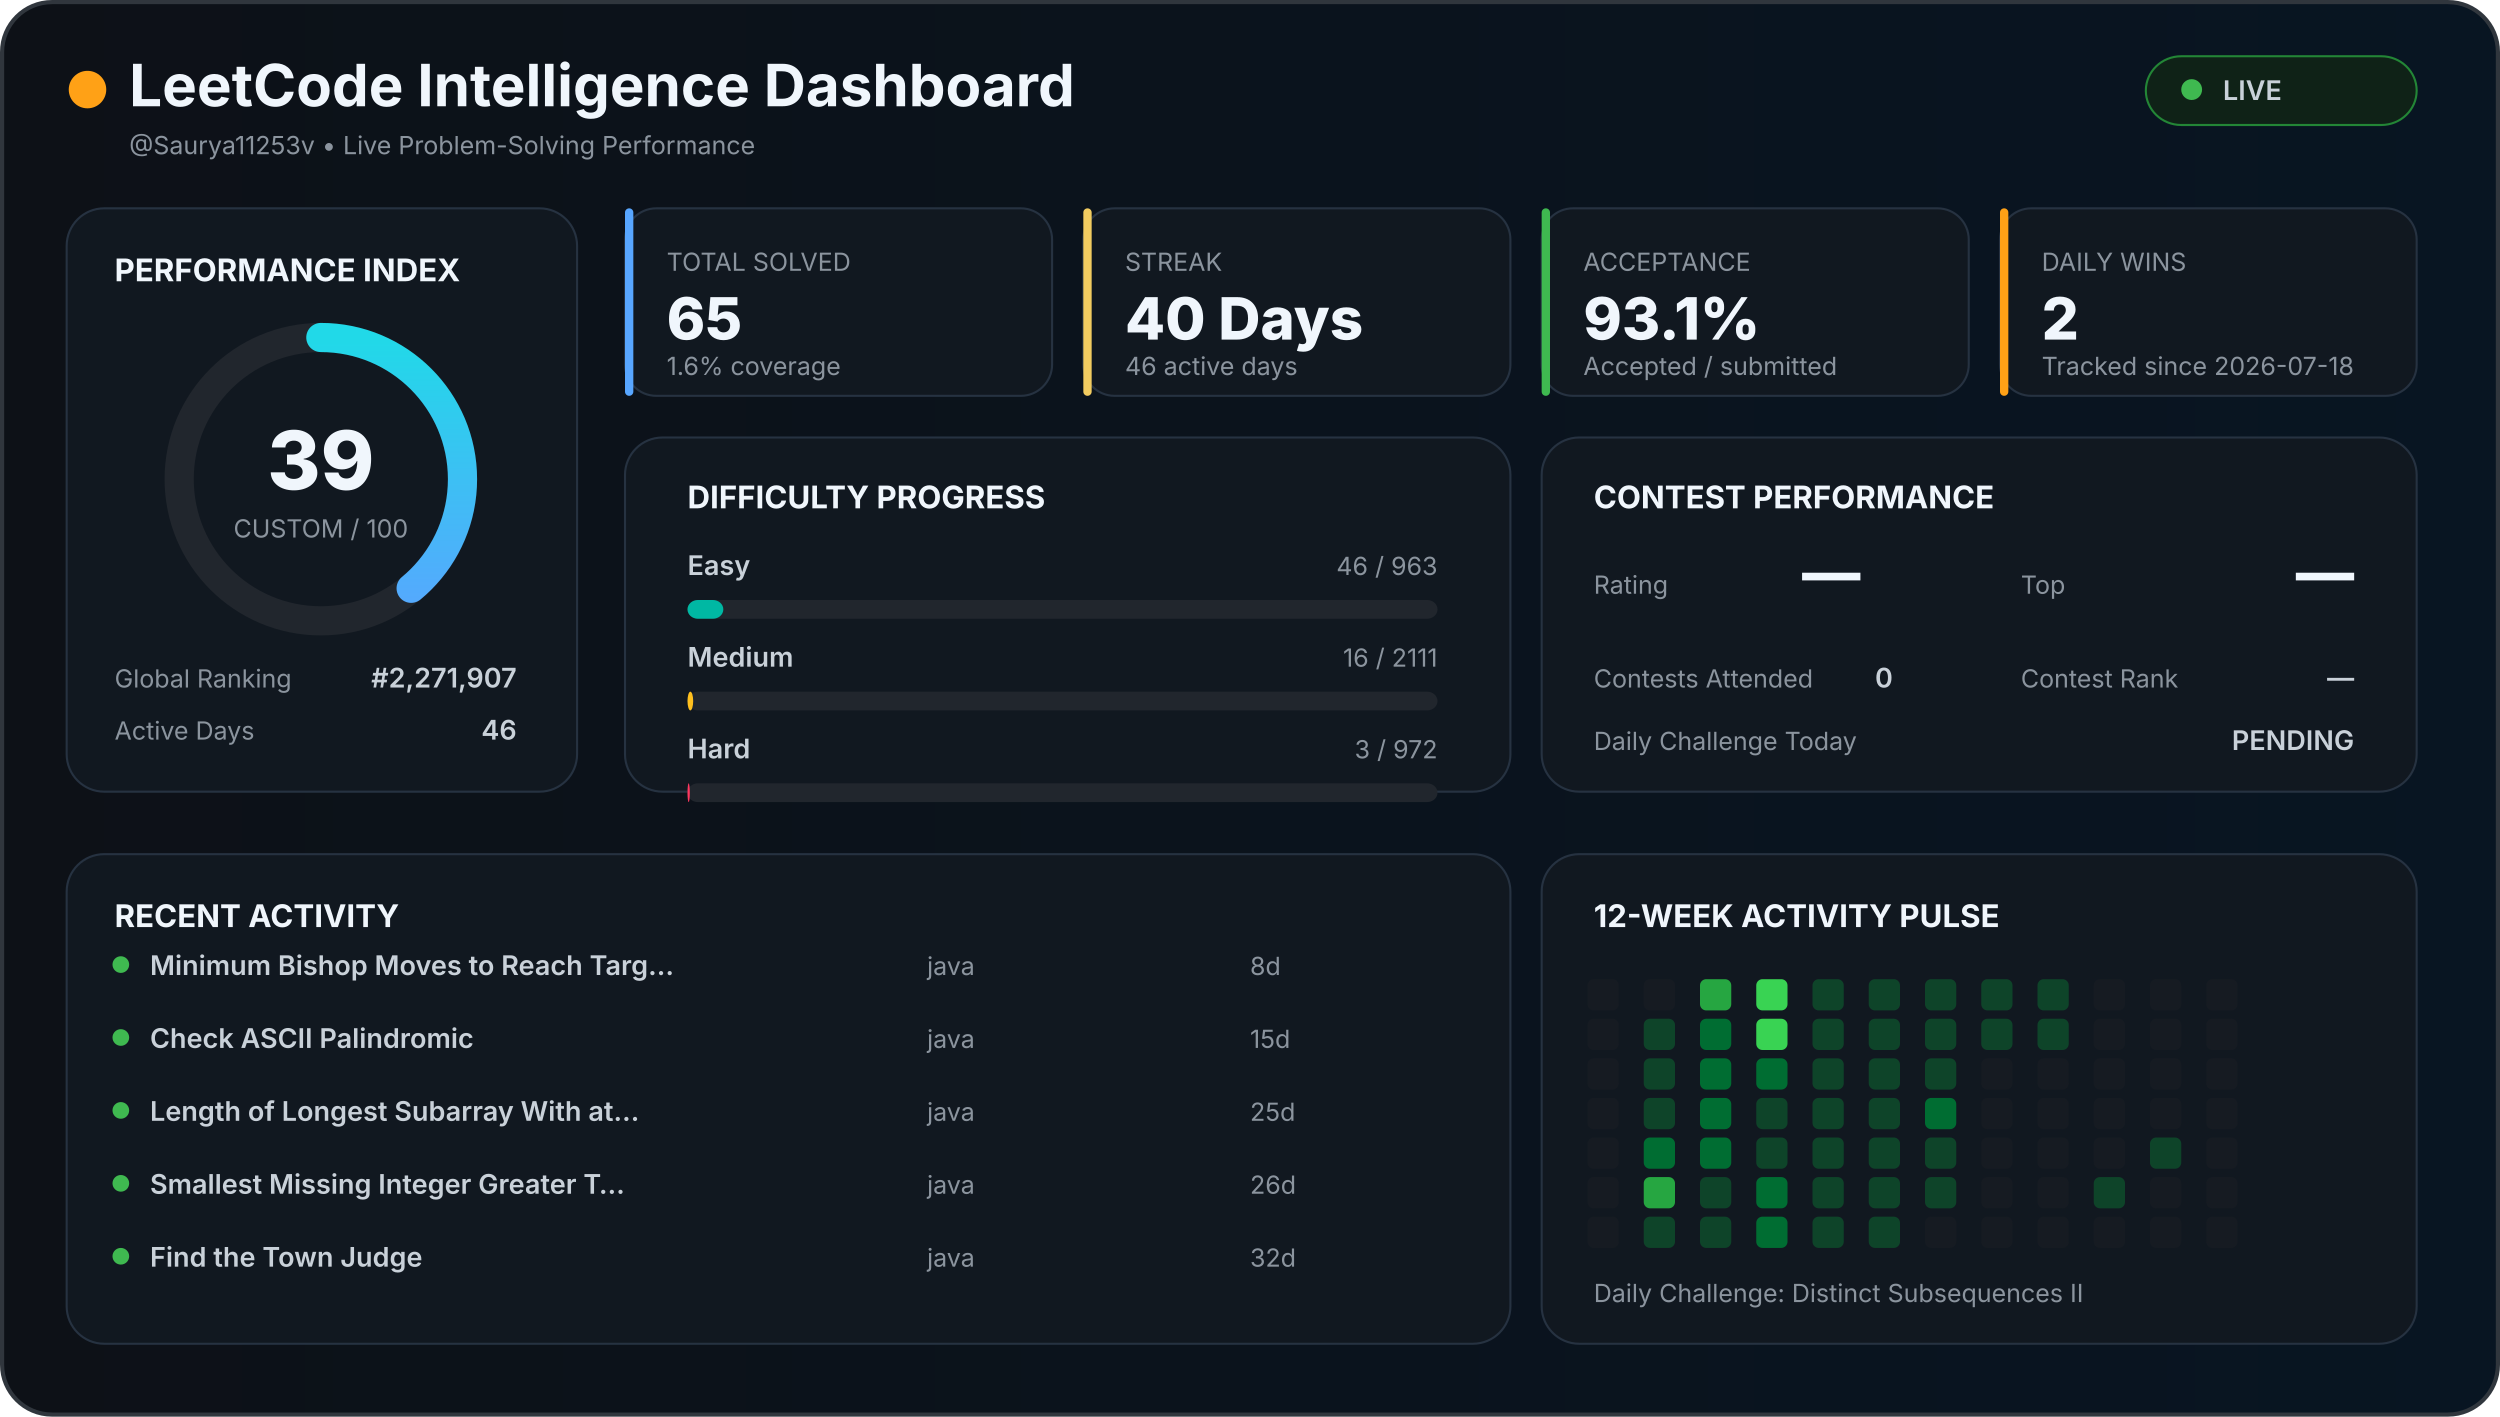
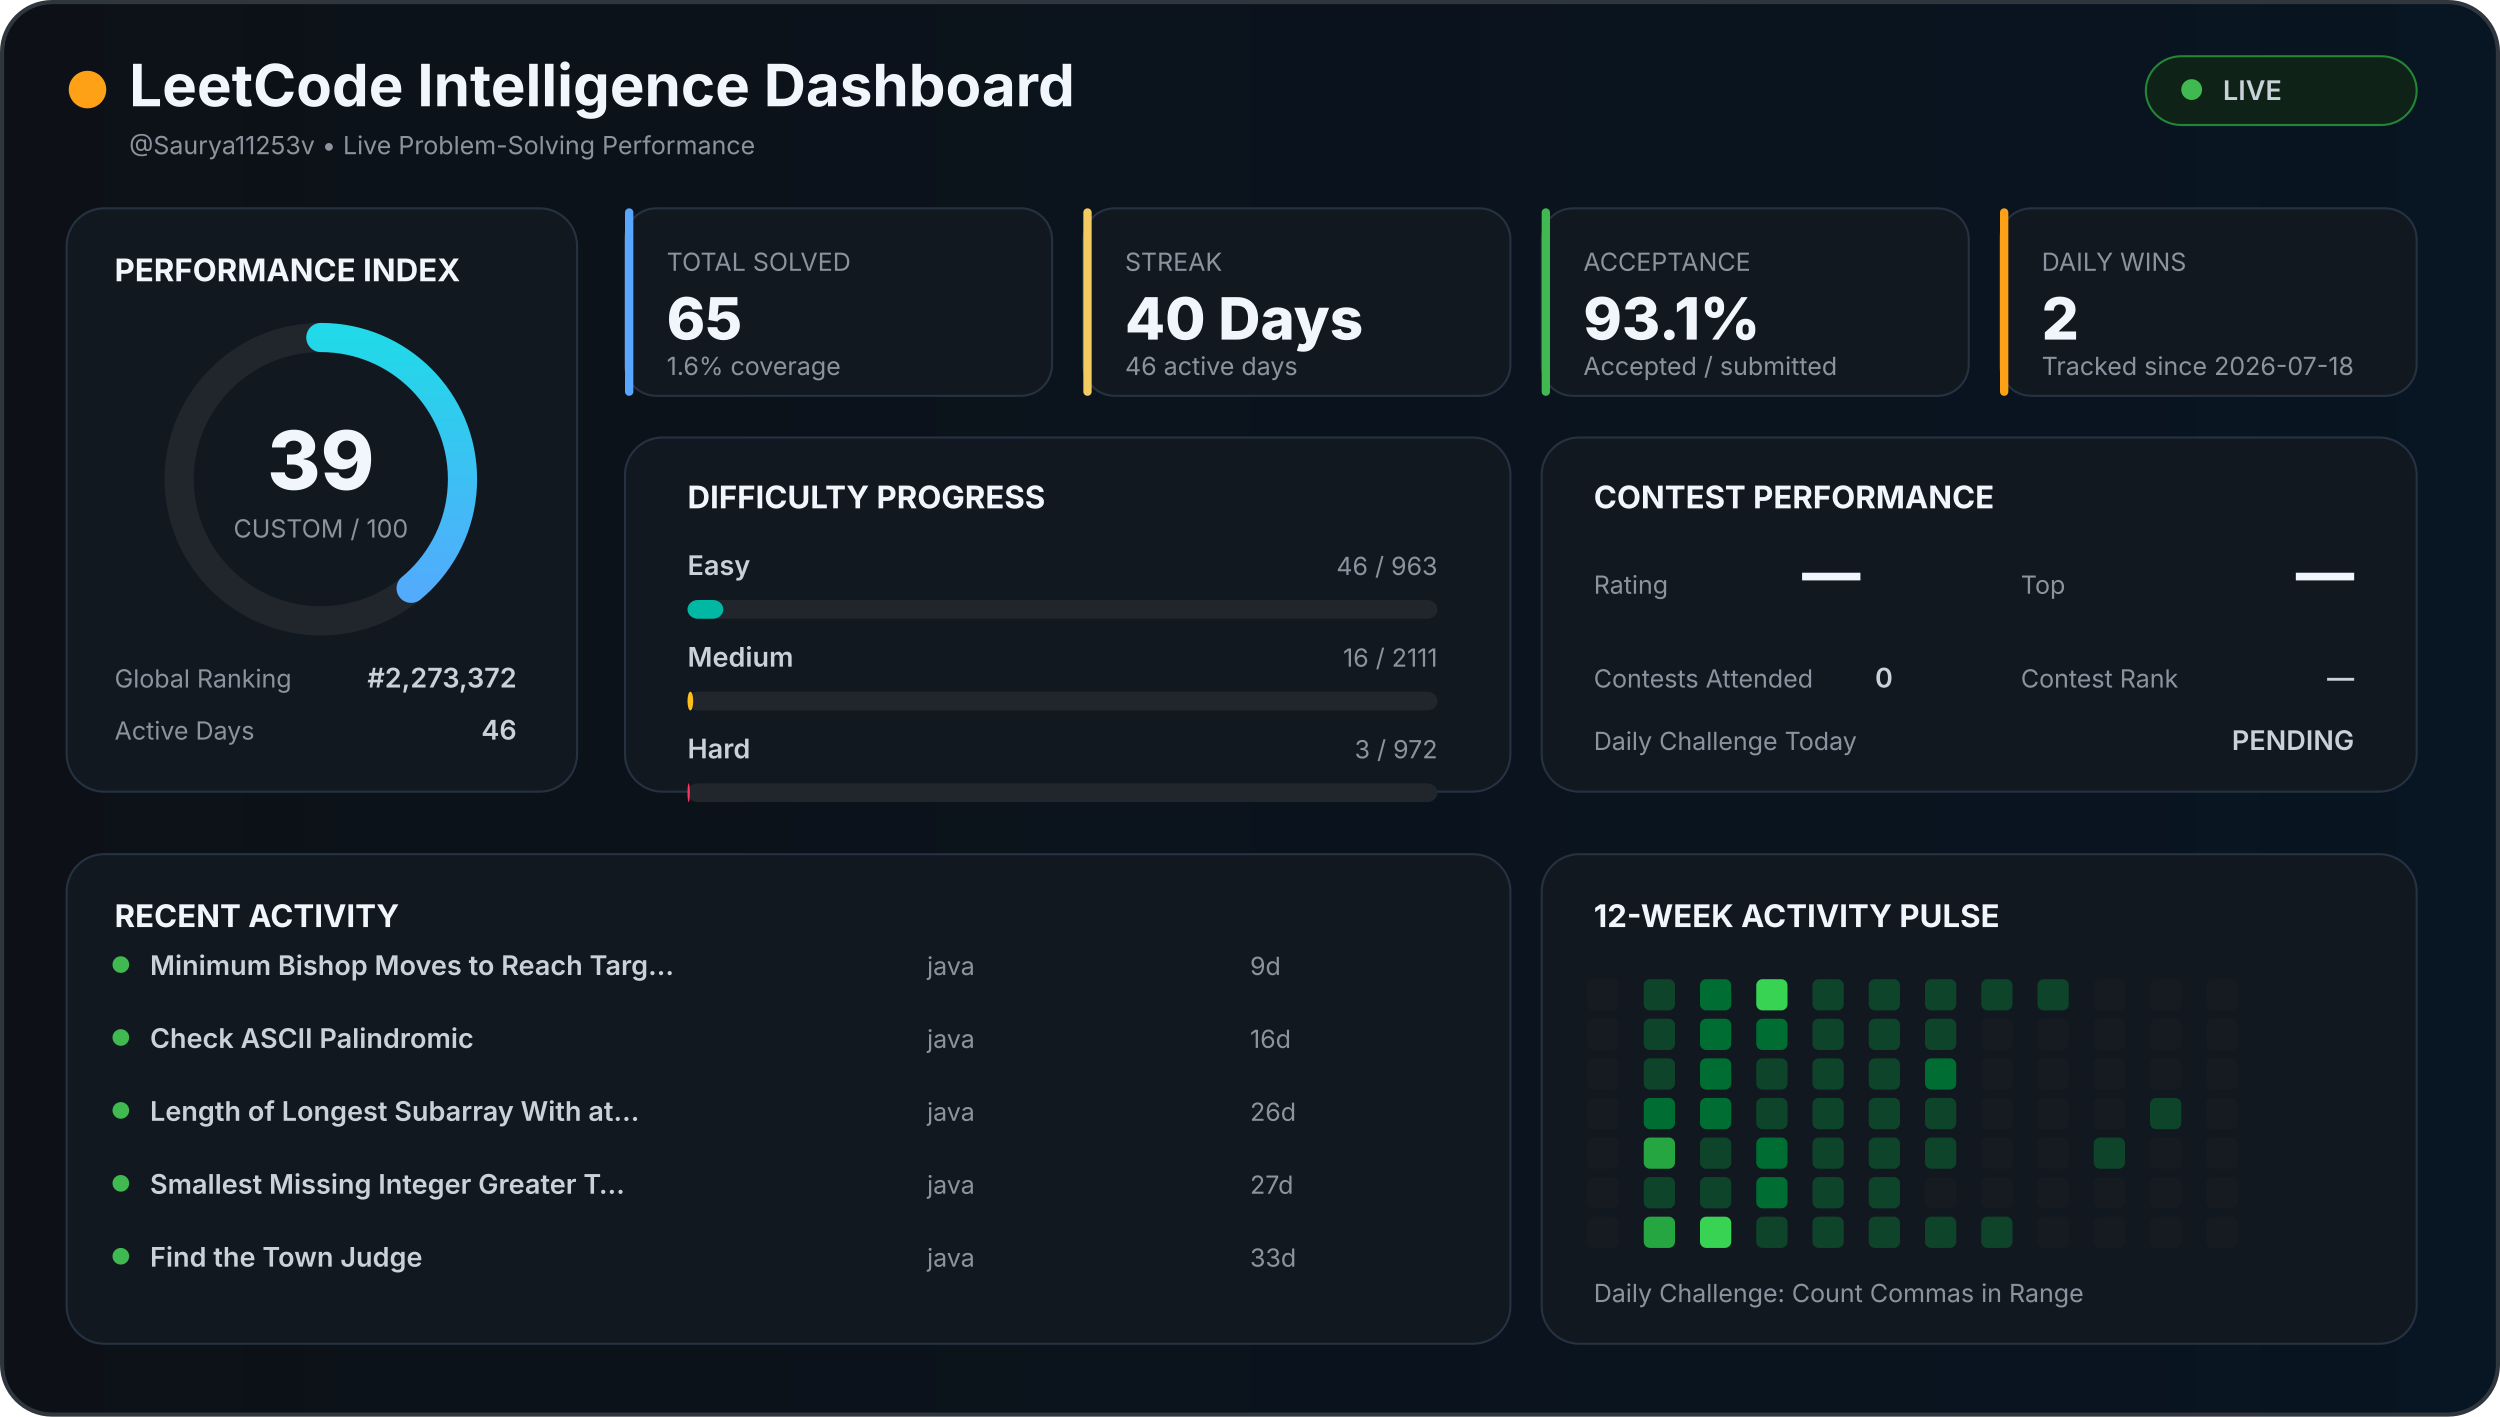
<svg xmlns="http://www.w3.org/2000/svg" width="1200" height="680" viewBox="0 0 1200 680">
  <defs>
    <linearGradient id="background" x1="0" x2="1">
      <stop offset="0%" stop-color="#0d1117" />
      <stop offset="100%" stop-color="#081522" />
    </linearGradient>
    <linearGradient id="accent" x1="0" x2="1">
      <stop stop-color="#58a6ff" />
      <stop offset="100%" stop-color="#21d9e8" />
    </linearGradient>
    <style>

    text {
      font-family:
        Inter,
        Arial,
        sans-serif;
    }

    .title {
      fill: #f0f6fc;
      font-size: 28px;
      font-weight: 700;
    }

    .section {
      fill: #f0f6fc;
      font-size: 15px;
      font-weight: 700;
    }

    .big {
      fill: #f0f6fc;
      font-size: 28px;
      font-weight: 800;
    }

    .normal {
      fill: #c9d1d9;
      font-size: 13px;
      font-weight: 600;
    }

    .muted {
      fill: #8b949e;
      font-size: 12px;
    }

    .score {
      fill: #f0f6fc;
      font-size: 39px;
      font-weight: 800;
    }

  </style>
  </defs>
  <rect x="1" y="1" width="1198" height="678" rx="24" fill="url(#background)" stroke="#30363d" stroke-width="2" />
  <circle cx="42" cy="43" r="9" fill="#ffa116" />
  <text x="62" y="51" class="title">
  LeetCode Intelligence Dashboard
</text>
  <text x="62" y="74" class="muted">
  @Saurya11253v • Live Problem-Solving Performance
</text>
  <rect x="1030" y="27" width="130" height="33" rx="17" fill="#0f2217" stroke="#238636" />
  <circle cx="1052" cy="43" r="5" fill="#3fb950" />
  <text x="1067" y="48" class="normal">
  LIVE
</text>
  <rect x="32" y="100" width="245" height="280" rx="18" fill="#111820" stroke="#263241" />
  <text x="55" y="135" class="section">
  PERFORMANCE INDEX
</text>
  <circle cx="154" cy="230" r="68" fill="none" stroke="#21262d" stroke-width="14" />
  <circle cx="154" cy="230" r="68" fill="none" stroke="url(#accent)" stroke-width="14" stroke-linecap="round" stroke-dasharray="427.257" stroke-dashoffset="260.627" transform="rotate(-90 154 230)" />
  <text x="154" y="235" text-anchor="middle" class="score">
  39
</text>
  <text x="154" y="258" text-anchor="middle" class="muted">
  CUSTOM / 100
</text>
  <text x="55" y="330" class="muted">
  Global Ranking
</text>
  <text x="248" y="330" text-anchor="end" class="normal">
-   #2,271,907
+   #2,273,372
</text>
  <text x="55" y="355" class="muted">
  Active Days
</text>
  <text x="248" y="355" text-anchor="end" class="normal">
  46
</text>
  <rect x="300" y="100" width="205" height="90" rx="15" fill="#111820" stroke="#263241" />
  <rect x="300" y="100" width="4" height="90" rx="2" fill="#58a6ff" />
  <text x="320" y="130" class="muted">
    TOTAL SOLVED
  </text>
  <text x="320" y="163" class="big">
    65
  </text>
  <text x="320" y="180" class="muted">
    1.6% coverage
  </text>
  <rect x="520" y="100" width="205" height="90" rx="15" fill="#111820" stroke="#263241" />
  <rect x="520" y="100" width="4" height="90" rx="2" fill="#f2cc60" />
  <text x="540" y="130" class="muted">
    STREAK
  </text>
  <text x="540" y="163" class="big">
    40 Days
  </text>
  <text x="540" y="180" class="muted">
    46 active days
  </text>
  <rect x="740" y="100" width="205" height="90" rx="15" fill="#111820" stroke="#263241" />
  <rect x="740" y="100" width="4" height="90" rx="2" fill="#3fb950" />
  <text x="760" y="130" class="muted">
    ACCEPTANCE
  </text>
  <text x="760" y="163" class="big">
    93.1%
  </text>
  <text x="760" y="180" class="muted">
    Accepted / submitted
  </text>
  <rect x="960" y="100" width="200" height="90" rx="15" fill="#111820" stroke="#263241" />
  <rect x="960" y="100" width="4" height="90" rx="2" fill="#ffa116" />
  <text x="980" y="130" class="muted">
    DAILY WINS
  </text>
  <text x="980" y="163" class="big">
    2
  </text>
  <text x="980" y="180" class="muted">
    Tracked since 2026-07-18
  </text>
  <rect x="300" y="210" width="425" height="170" rx="18" fill="#111820" stroke="#263241" />
  <text x="330" y="244" class="section">
  DIFFICULTY PROGRESS
</text>
  <text x="330" y="276" class="normal">
    Easy
  </text>
  <text x="690" y="276" text-anchor="end" class="muted">
    46 / 963
  </text>
  <rect x="330" y="288" width="360" height="9" rx="5" fill="#21262d" />
  <rect x="330" y="288" width="17.196" height="9" rx="5" fill="#00b8a3" />
  <text x="330" y="320" class="normal">
    Medium
  </text>
  <text x="690" y="320" text-anchor="end" class="muted">
    16 / 2111
  </text>
  <rect x="330" y="332" width="360" height="9" rx="5" fill="#21262d" />
  <rect x="330" y="332" width="2.729" height="9" rx="5" fill="#ffc01e" />
  <text x="330" y="364" class="normal">
    Hard
  </text>
  <text x="690" y="364" text-anchor="end" class="muted">
    3 / 972
  </text>
  <rect x="330" y="376" width="360" height="9" rx="5" fill="#21262d" />
  <rect x="330" y="376" width="1.111" height="9" rx="5" fill="#ff375f" />
  <rect x="740" y="210" width="420" height="170" rx="18" fill="#111820" stroke="#263241" />
  <text x="765" y="244" class="section">
  CONTEST PERFORMANCE
</text>
  <text x="765" y="285" class="muted">
  Rating
</text>
  <text x="865" y="285" class="big">
  —
</text>
  <text x="970" y="285" class="muted">
  Top
</text>
  <text x="1130" y="285" text-anchor="end" class="big">
  —
</text>
  <text x="765" y="330" class="muted">
  Contests Attended
</text>
  <text x="900" y="330" class="normal">
  0
</text>
  <text x="970" y="330" class="muted">
  Contest Rank
</text>
  <text x="1130" y="330" text-anchor="end" class="normal">
  —
</text>
  <text x="765" y="360" class="muted">
  Daily Challenge Today
</text>
  <text x="1130" y="360" text-anchor="end" class="normal" fill="#f2cc60">
  PENDING
</text>
  <rect x="32" y="410" width="693" height="235" rx="18" fill="#111820" stroke="#263241" />
  <text x="55" y="445" class="section">
  RECENT ACTIVITY
</text>
  <circle cx="58" cy="463" r="4" fill="#3fb950" />
  <text x="72" y="468" class="normal">
        Minimum Bishop Moves to Reach Targ…
      </text>
  <text x="445" y="468" class="muted">
        java
      </text>
  <text x="600" y="468" class="muted">
-         8d
+         9d
      </text>
  <circle cx="58" cy="498" r="4" fill="#3fb950" />
  <text x="72" y="503" class="normal">
        Check ASCII Palindromic
      </text>
  <text x="445" y="503" class="muted">
        java
      </text>
  <text x="600" y="503" class="muted">
-         15d
+         16d
      </text>
  <circle cx="58" cy="533" r="4" fill="#3fb950" />
  <text x="72" y="538" class="normal">
        Length of Longest Subarray With at…
      </text>
  <text x="445" y="538" class="muted">
        java
      </text>
  <text x="600" y="538" class="muted">
-         25d
+         26d
      </text>
  <circle cx="58" cy="568" r="4" fill="#3fb950" />
  <text x="72" y="573" class="normal">
        Smallest Missing Integer Greater T…
      </text>
  <text x="445" y="573" class="muted">
        java
      </text>
  <text x="600" y="573" class="muted">
-         26d
+         27d
      </text>
  <circle cx="58" cy="603" r="4" fill="#3fb950" />
  <text x="72" y="608" class="normal">
        Find the Town Judge
      </text>
  <text x="445" y="608" class="muted">
        java
      </text>
  <text x="600" y="608" class="muted">
-         32d
+         33d
      </text>
  <rect x="740" y="410" width="420" height="235" rx="18" fill="#111820" stroke="#263241" />
  <text x="765" y="445" class="section">
  12-WEEK ACTIVITY PULSE
</text>
  <rect x="762" y="470" width="15" height="15" rx="3" fill="#161b22" />
  <rect x="762" y="489" width="15" height="15" rx="3" fill="#161b22" />
  <rect x="762" y="508" width="15" height="15" rx="3" fill="#161b22" />
  <rect x="762" y="527" width="15" height="15" rx="3" fill="#161b22" />
  <rect x="762" y="546" width="15" height="15" rx="3" fill="#161b22" />
  <rect x="762" y="565" width="15" height="15" rx="3" fill="#161b22" />
  <rect x="762" y="584" width="15" height="15" rx="3" fill="#161b22" />
-   <rect x="789" y="470" width="15" height="15" rx="3" fill="#161b22" />
+   <rect x="789" y="470" width="15" height="15" rx="3" fill="#0e4429" />
  <rect x="789" y="489" width="15" height="15" rx="3" fill="#0e4429" />
  <rect x="789" y="508" width="15" height="15" rx="3" fill="#0e4429" />
-   <rect x="789" y="527" width="15" height="15" rx="3" fill="#0e4429" />
-   <rect x="789" y="546" width="15" height="15" rx="3" fill="#006d32" />
-   <rect x="789" y="565" width="15" height="15" rx="3" fill="#26a641" />
-   <rect x="789" y="584" width="15" height="15" rx="3" fill="#0e4429" />
-   <rect x="816" y="470" width="15" height="15" rx="3" fill="#26a641" />
+   <rect x="789" y="527" width="15" height="15" rx="3" fill="#006d32" />
+   <rect x="789" y="546" width="15" height="15" rx="3" fill="#26a641" />
+   <rect x="789" y="565" width="15" height="15" rx="3" fill="#0e4429" />
+   <rect x="789" y="584" width="15" height="15" rx="3" fill="#26a641" />
+   <rect x="816" y="470" width="15" height="15" rx="3" fill="#006d32" />
  <rect x="816" y="489" width="15" height="15" rx="3" fill="#006d32" />
  <rect x="816" y="508" width="15" height="15" rx="3" fill="#006d32" />
  <rect x="816" y="527" width="15" height="15" rx="3" fill="#006d32" />
-   <rect x="816" y="546" width="15" height="15" rx="3" fill="#006d32" />
+   <rect x="816" y="546" width="15" height="15" rx="3" fill="#0e4429" />
  <rect x="816" y="565" width="15" height="15" rx="3" fill="#0e4429" />
-   <rect x="816" y="584" width="15" height="15" rx="3" fill="#0e4429" />
+   <rect x="816" y="584" width="15" height="15" rx="3" fill="#39d353" />
  <rect x="843" y="470" width="15" height="15" rx="3" fill="#39d353" />
-   <rect x="843" y="489" width="15" height="15" rx="3" fill="#39d353" />
-   <rect x="843" y="508" width="15" height="15" rx="3" fill="#006d32" />
+   <rect x="843" y="489" width="15" height="15" rx="3" fill="#006d32" />
+   <rect x="843" y="508" width="15" height="15" rx="3" fill="#0e4429" />
  <rect x="843" y="527" width="15" height="15" rx="3" fill="#0e4429" />
-   <rect x="843" y="546" width="15" height="15" rx="3" fill="#0e4429" />
+   <rect x="843" y="546" width="15" height="15" rx="3" fill="#006d32" />
  <rect x="843" y="565" width="15" height="15" rx="3" fill="#006d32" />
-   <rect x="843" y="584" width="15" height="15" rx="3" fill="#006d32" />
+   <rect x="843" y="584" width="15" height="15" rx="3" fill="#0e4429" />
  <rect x="870" y="470" width="15" height="15" rx="3" fill="#0e4429" />
  <rect x="870" y="489" width="15" height="15" rx="3" fill="#0e4429" />
  <rect x="870" y="508" width="15" height="15" rx="3" fill="#0e4429" />
  <rect x="870" y="527" width="15" height="15" rx="3" fill="#0e4429" />
  <rect x="870" y="546" width="15" height="15" rx="3" fill="#0e4429" />
  <rect x="870" y="565" width="15" height="15" rx="3" fill="#0e4429" />
  <rect x="870" y="584" width="15" height="15" rx="3" fill="#0e4429" />
  <rect x="897" y="470" width="15" height="15" rx="3" fill="#0e4429" />
  <rect x="897" y="489" width="15" height="15" rx="3" fill="#0e4429" />
  <rect x="897" y="508" width="15" height="15" rx="3" fill="#0e4429" />
  <rect x="897" y="527" width="15" height="15" rx="3" fill="#0e4429" />
  <rect x="897" y="546" width="15" height="15" rx="3" fill="#0e4429" />
  <rect x="897" y="565" width="15" height="15" rx="3" fill="#0e4429" />
  <rect x="897" y="584" width="15" height="15" rx="3" fill="#0e4429" />
  <rect x="924" y="470" width="15" height="15" rx="3" fill="#0e4429" />
  <rect x="924" y="489" width="15" height="15" rx="3" fill="#0e4429" />
-   <rect x="924" y="508" width="15" height="15" rx="3" fill="#0e4429" />
-   <rect x="924" y="527" width="15" height="15" rx="3" fill="#006d32" />
+   <rect x="924" y="508" width="15" height="15" rx="3" fill="#006d32" />
+   <rect x="924" y="527" width="15" height="15" rx="3" fill="#0e4429" />
  <rect x="924" y="546" width="15" height="15" rx="3" fill="#0e4429" />
-   <rect x="924" y="565" width="15" height="15" rx="3" fill="#0e4429" />
-   <rect x="924" y="584" width="15" height="15" rx="3" fill="#161b22" />
+   <rect x="924" y="565" width="15" height="15" rx="3" fill="#161b22" />
+   <rect x="924" y="584" width="15" height="15" rx="3" fill="#0e4429" />
  <rect x="951" y="470" width="15" height="15" rx="3" fill="#0e4429" />
-   <rect x="951" y="489" width="15" height="15" rx="3" fill="#0e4429" />
+   <rect x="951" y="489" width="15" height="15" rx="3" fill="#161b22" />
  <rect x="951" y="508" width="15" height="15" rx="3" fill="#161b22" />
  <rect x="951" y="527" width="15" height="15" rx="3" fill="#161b22" />
  <rect x="951" y="546" width="15" height="15" rx="3" fill="#161b22" />
  <rect x="951" y="565" width="15" height="15" rx="3" fill="#161b22" />
-   <rect x="951" y="584" width="15" height="15" rx="3" fill="#161b22" />
+   <rect x="951" y="584" width="15" height="15" rx="3" fill="#0e4429" />
  <rect x="978" y="470" width="15" height="15" rx="3" fill="#0e4429" />
-   <rect x="978" y="489" width="15" height="15" rx="3" fill="#0e4429" />
+   <rect x="978" y="489" width="15" height="15" rx="3" fill="#161b22" />
  <rect x="978" y="508" width="15" height="15" rx="3" fill="#161b22" />
  <rect x="978" y="527" width="15" height="15" rx="3" fill="#161b22" />
  <rect x="978" y="546" width="15" height="15" rx="3" fill="#161b22" />
  <rect x="978" y="565" width="15" height="15" rx="3" fill="#161b22" />
  <rect x="978" y="584" width="15" height="15" rx="3" fill="#161b22" />
  <rect x="1005" y="470" width="15" height="15" rx="3" fill="#161b22" />
  <rect x="1005" y="489" width="15" height="15" rx="3" fill="#161b22" />
  <rect x="1005" y="508" width="15" height="15" rx="3" fill="#161b22" />
  <rect x="1005" y="527" width="15" height="15" rx="3" fill="#161b22" />
-   <rect x="1005" y="546" width="15" height="15" rx="3" fill="#161b22" />
-   <rect x="1005" y="565" width="15" height="15" rx="3" fill="#0e4429" />
+   <rect x="1005" y="546" width="15" height="15" rx="3" fill="#0e4429" />
+   <rect x="1005" y="565" width="15" height="15" rx="3" fill="#161b22" />
  <rect x="1005" y="584" width="15" height="15" rx="3" fill="#161b22" />
  <rect x="1032" y="470" width="15" height="15" rx="3" fill="#161b22" />
  <rect x="1032" y="489" width="15" height="15" rx="3" fill="#161b22" />
  <rect x="1032" y="508" width="15" height="15" rx="3" fill="#161b22" />
-   <rect x="1032" y="527" width="15" height="15" rx="3" fill="#161b22" />
-   <rect x="1032" y="546" width="15" height="15" rx="3" fill="#0e4429" />
+   <rect x="1032" y="527" width="15" height="15" rx="3" fill="#0e4429" />
+   <rect x="1032" y="546" width="15" height="15" rx="3" fill="#161b22" />
  <rect x="1032" y="565" width="15" height="15" rx="3" fill="#161b22" />
  <rect x="1032" y="584" width="15" height="15" rx="3" fill="#161b22" />
  <rect x="1059" y="470" width="15" height="15" rx="3" fill="#161b22" />
  <rect x="1059" y="489" width="15" height="15" rx="3" fill="#161b22" />
  <rect x="1059" y="508" width="15" height="15" rx="3" fill="#161b22" />
  <rect x="1059" y="527" width="15" height="15" rx="3" fill="#161b22" />
  <rect x="1059" y="546" width="15" height="15" rx="3" fill="#161b22" />
  <rect x="1059" y="565" width="15" height="15" rx="3" fill="#161b22" />
  <rect x="1059" y="584" width="15" height="15" rx="3" fill="#161b22" />
  <text x="765" y="625" class="muted">
  Daily Challenge:
-   Distinct Subsequences II
+   Count Commas in Range
</text>
</svg>
